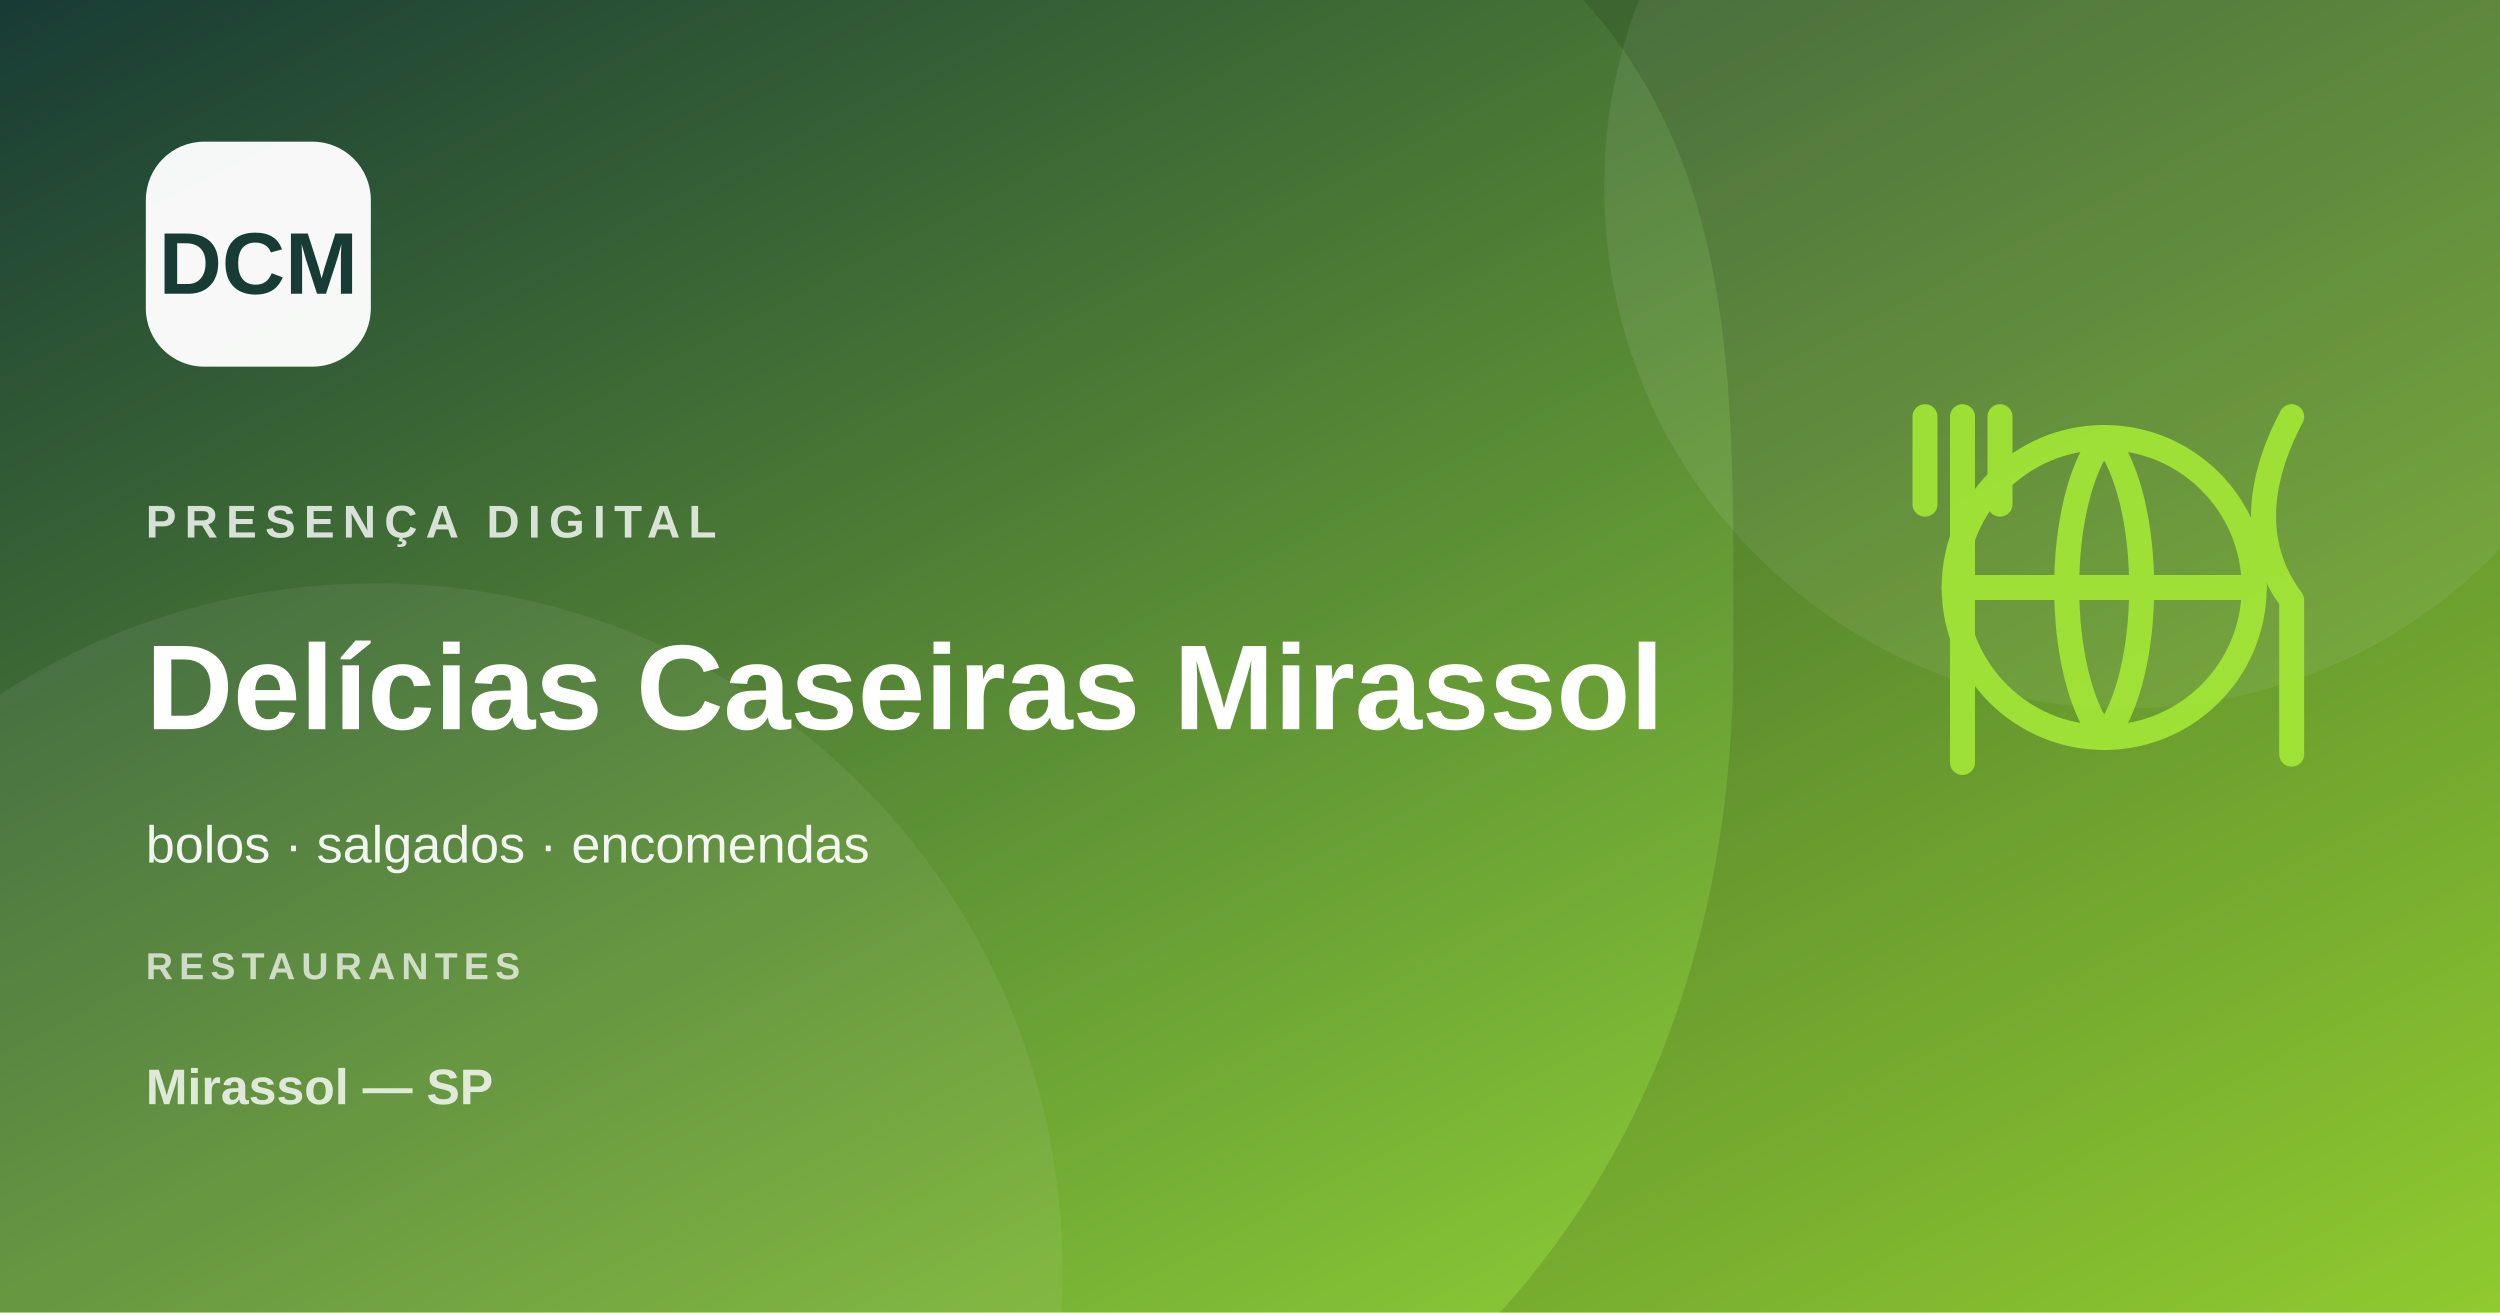
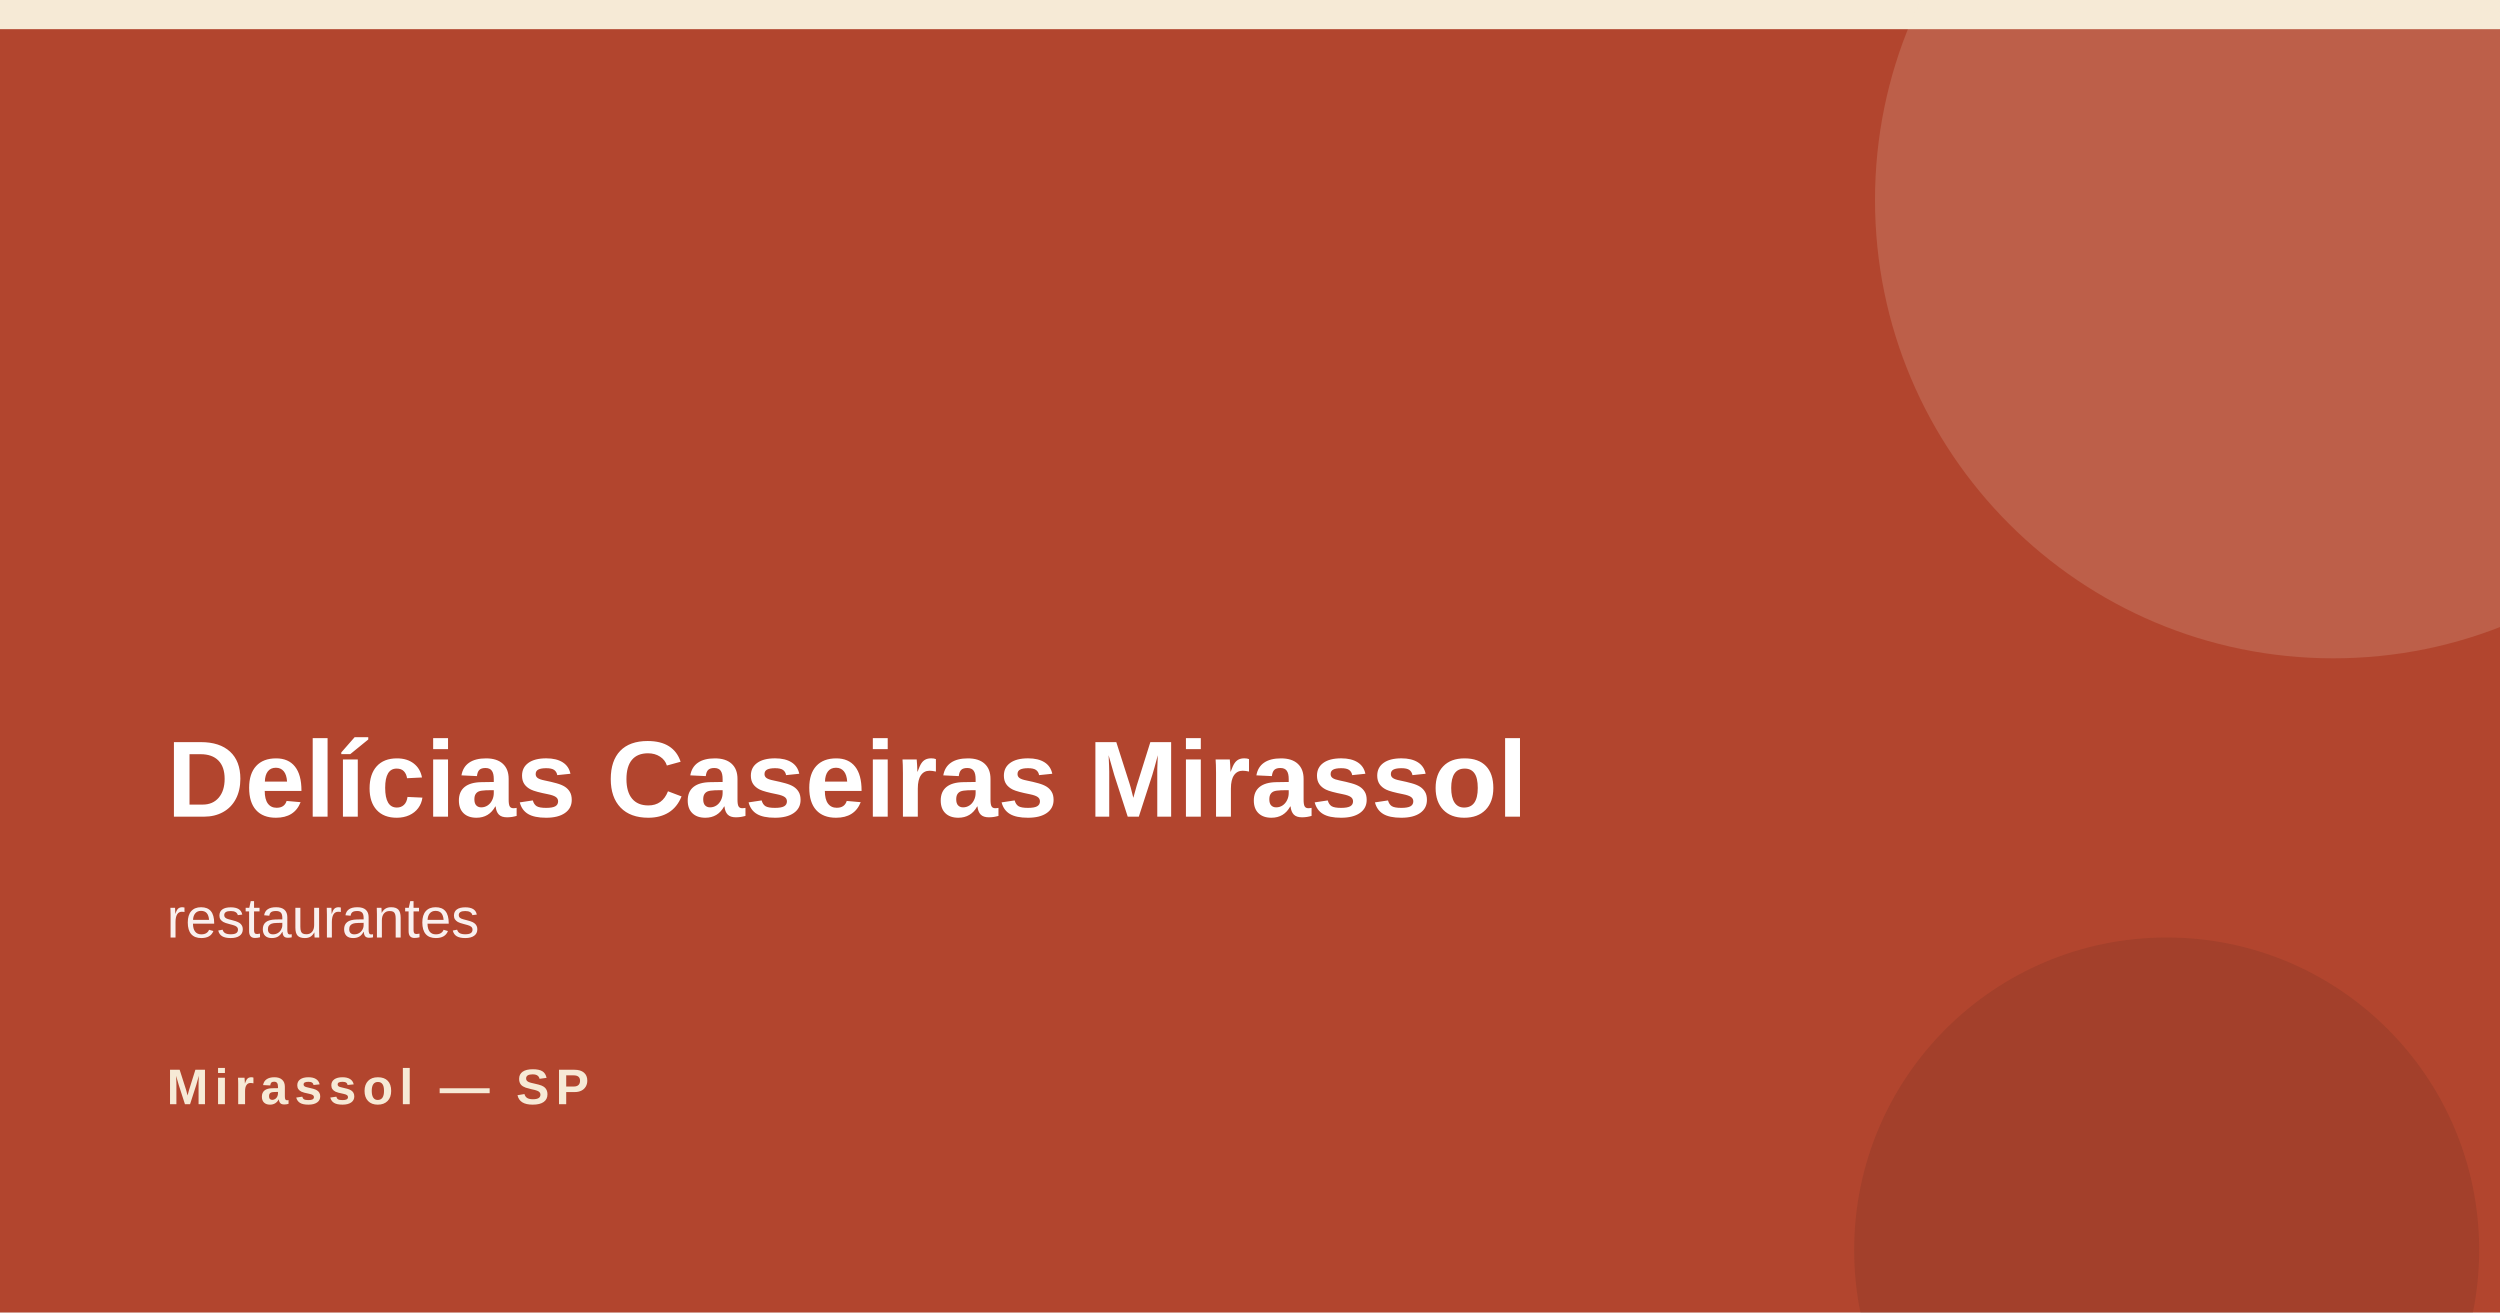
- <svg xmlns="http://www.w3.org/2000/svg" width="1200" height="630" viewBox="0 0 1200 630">
-   <defs>
-     <linearGradient id="g" x1="0" y1="0" x2="1" y2="1">
-       <stop stop-color="#173b35" />
-       <stop offset="1" stop-color="#a3e635" />
-     </linearGradient>
-   </defs>
-   <rect width="1200" height="630" fill="url(#g)" />
-   <circle cx="1020" cy="90" r="250" fill="#fff" opacity=".08" />
-   <circle cx="180" cy="610" r="330" fill="#fff" opacity=".06" />
-   <path d="M760 0h440v630H720c76-84 112-193 112-315S836 84 760 0Z" fill="#000" opacity=".12" />
-   <g transform="translate(910 170)" fill="none" stroke="#a3e635" stroke-width="12" stroke-linecap="round" stroke-linejoin="round" opacity=".92">
-     <circle cx="100" cy="112" r="72" />
-     <path d="M28 112h144M100 40c24 30 24 114 0 144M100 40c-24 30-24 114 0 144M32 30v42m-18-42v42m36-42v42M32 72v124M190 30c-18 34-18 64 0 88v74" />
-   </g>
-   <rect x="70" y="68" width="108" height="108" rx="28" fill="#fff" opacity=".96" />
-   <text x="124" y="141" text-anchor="middle" font-family="Arial,sans-serif" font-size="42" font-weight="800" fill="#173b35">DCM</text>
-   <text x="70" y="258" font-family="Arial,sans-serif" font-size="22" font-weight="700" letter-spacing="4" fill="#fff" opacity=".8">PRESENÇA DIGITAL</text>
-   <text x="70" y="350" font-family="Arial,sans-serif" font-size="58" font-weight="800" fill="#fff">Delícias Caseiras Mirassol</text>
-   <text x="70" y="414" font-family="Arial,sans-serif" font-size="25" fill="#fff" opacity=".92">bolos · salgados · encomendas</text>
-   <text x="70" y="470" font-family="Arial,sans-serif" font-size="18" font-weight="700" letter-spacing="3" fill="#fff" opacity=".7">RESTAURANTES</text>
-   <text x="70" y="530" font-family="Arial,sans-serif" font-size="24" font-weight="700" fill="#fff" opacity=".8">Mirassol — SP</text>
+ <svg xmlns="http://www.w3.org/2000/svg" width="1200" height="630">
+   <rect width="1200" height="630" fill="#b2452e" />
+   <rect x="0" y="0" width="1200" height="14" fill="#f6ead6" />
+   <circle cx="1120" cy="96" r="220" fill="#f6ead6" opacity=".16" />
+   <circle cx="1040" cy="600" r="150" fill="#2f1d15" opacity=".12" />
+   <text x="80" y="392" font-family="Arial,Helvetica,sans-serif" font-size="52" font-weight="800" fill="#ffffff">Delícias Caseiras Mirassol</text>
+   <text x="80" y="450" font-family="Arial,Helvetica,sans-serif" font-size="27" fill="#ffffff" opacity=".92">restaurantes</text>
+   <text x="80" y="530" font-family="Arial,Helvetica,sans-serif" font-size="24" font-weight="700" letter-spacing="3" fill="#f6ead6">Mirassol — SP</text>
</svg>
